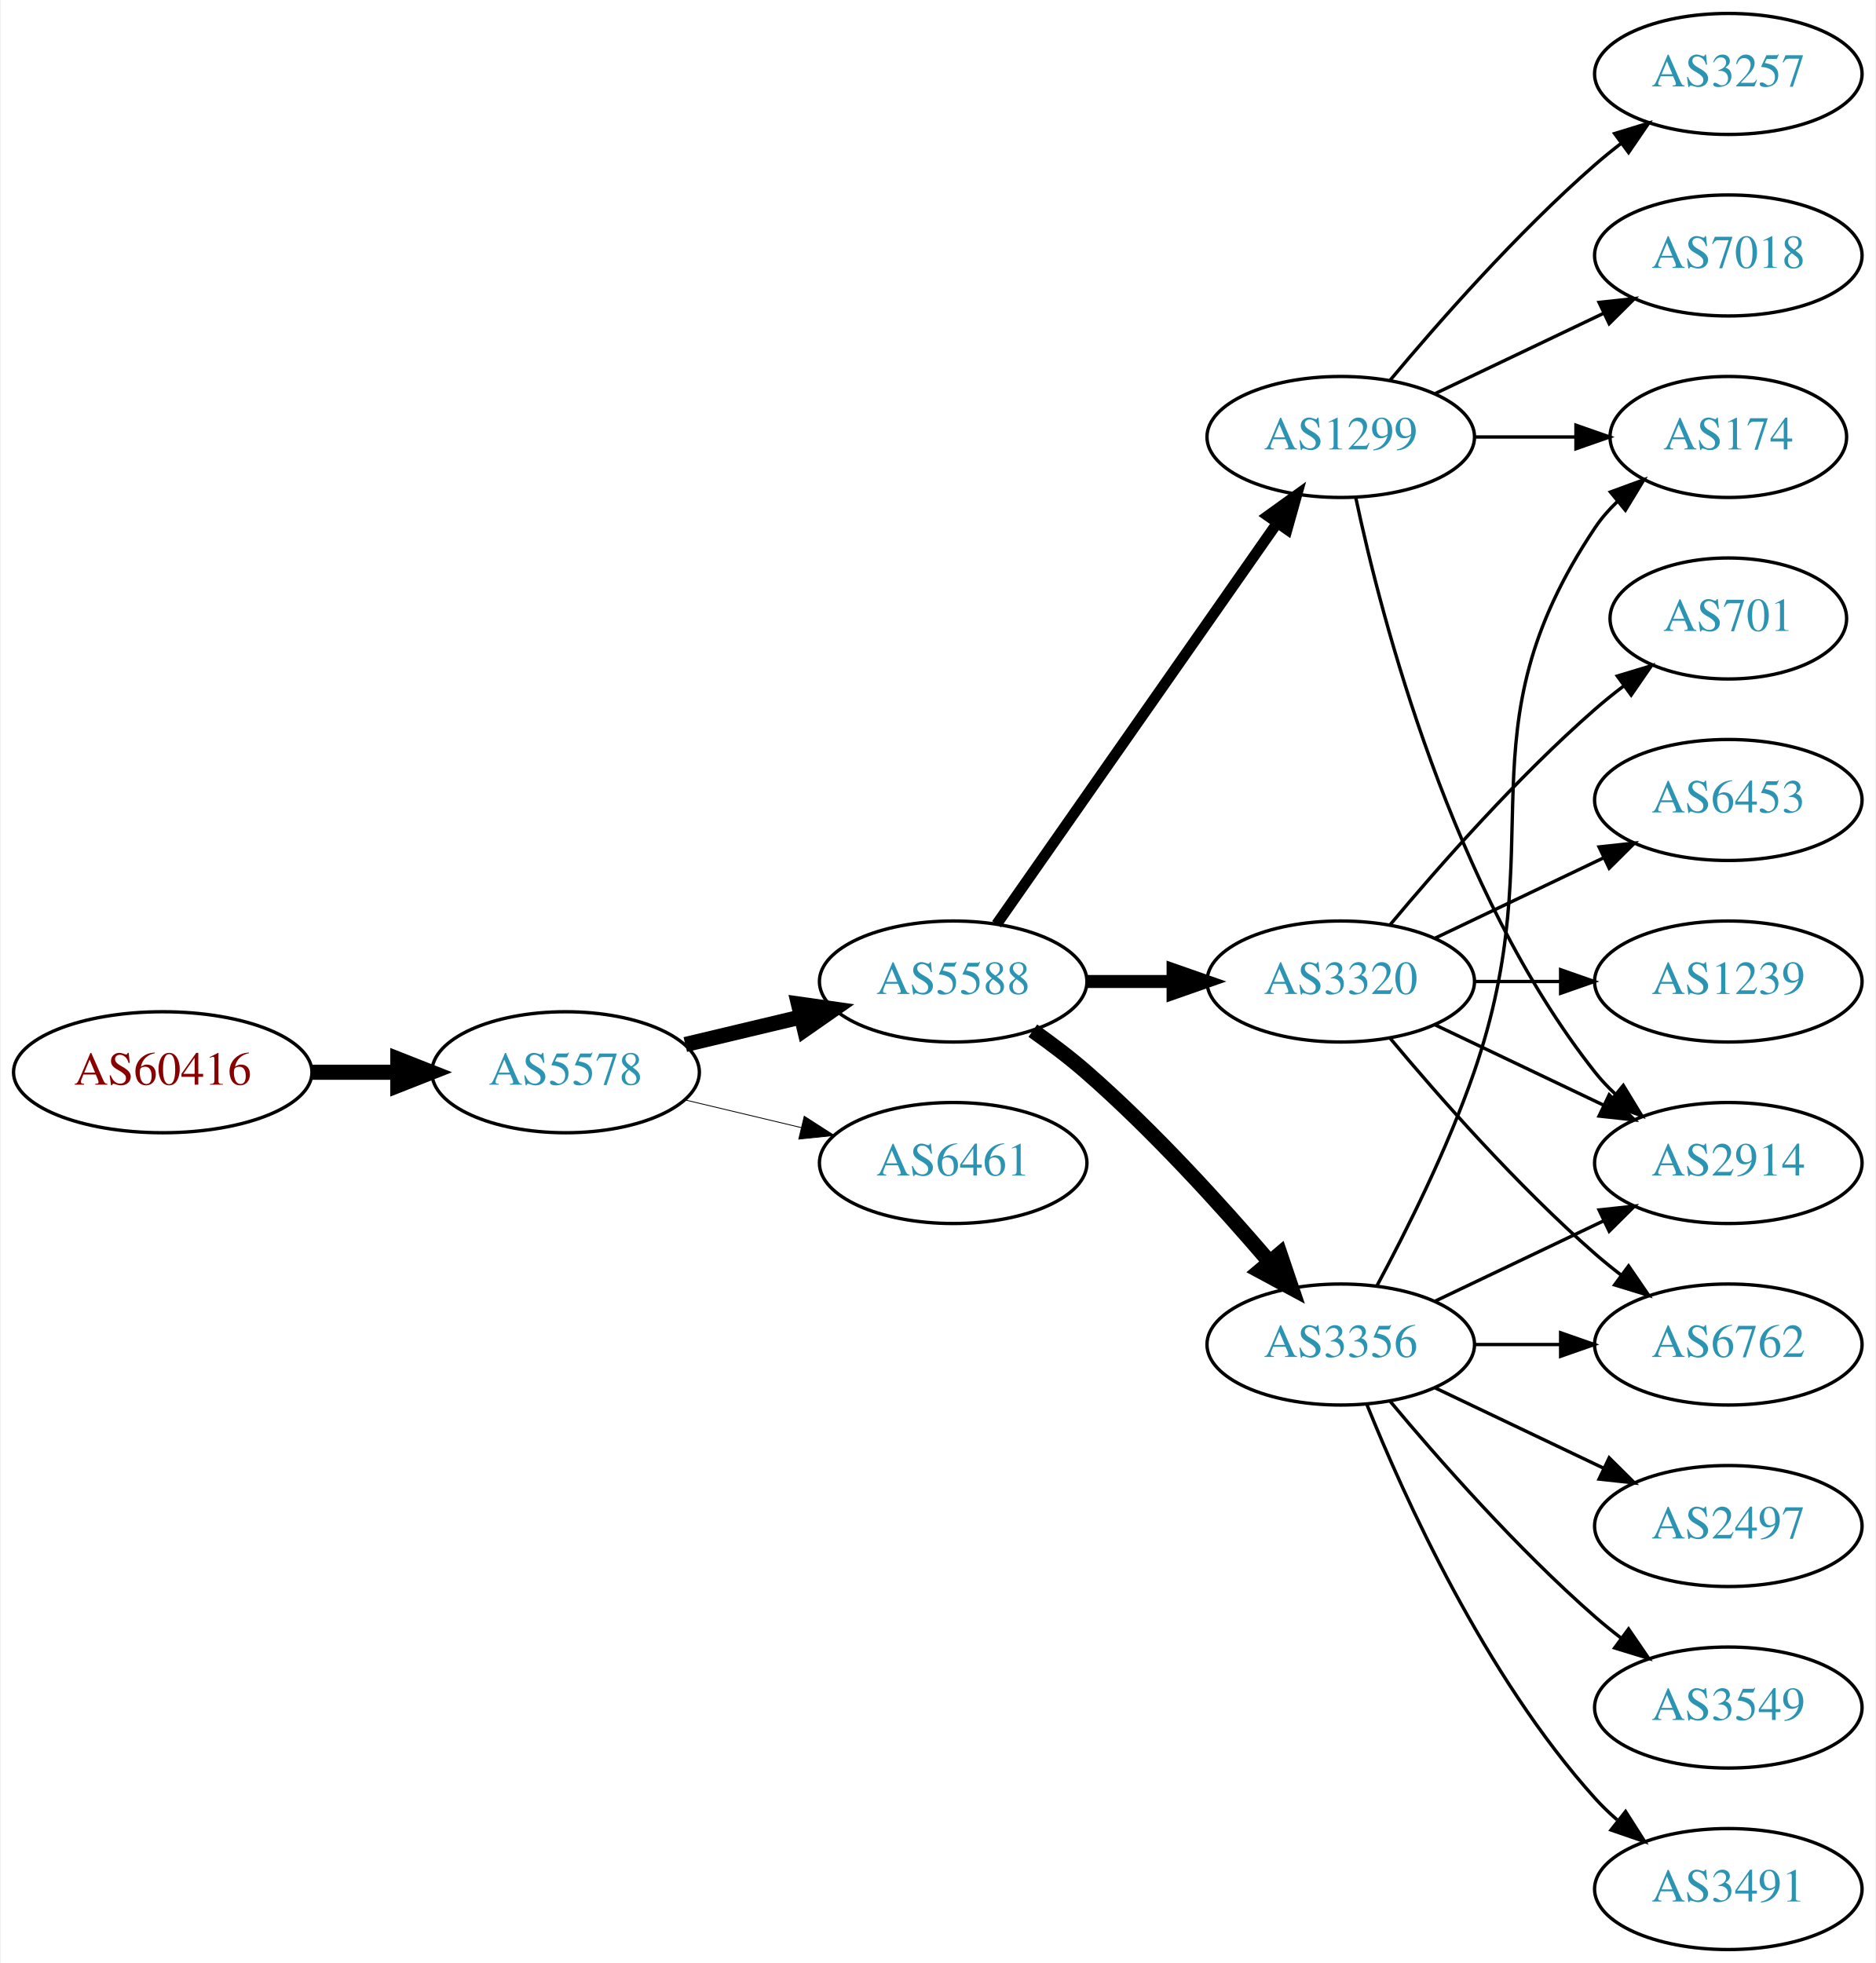
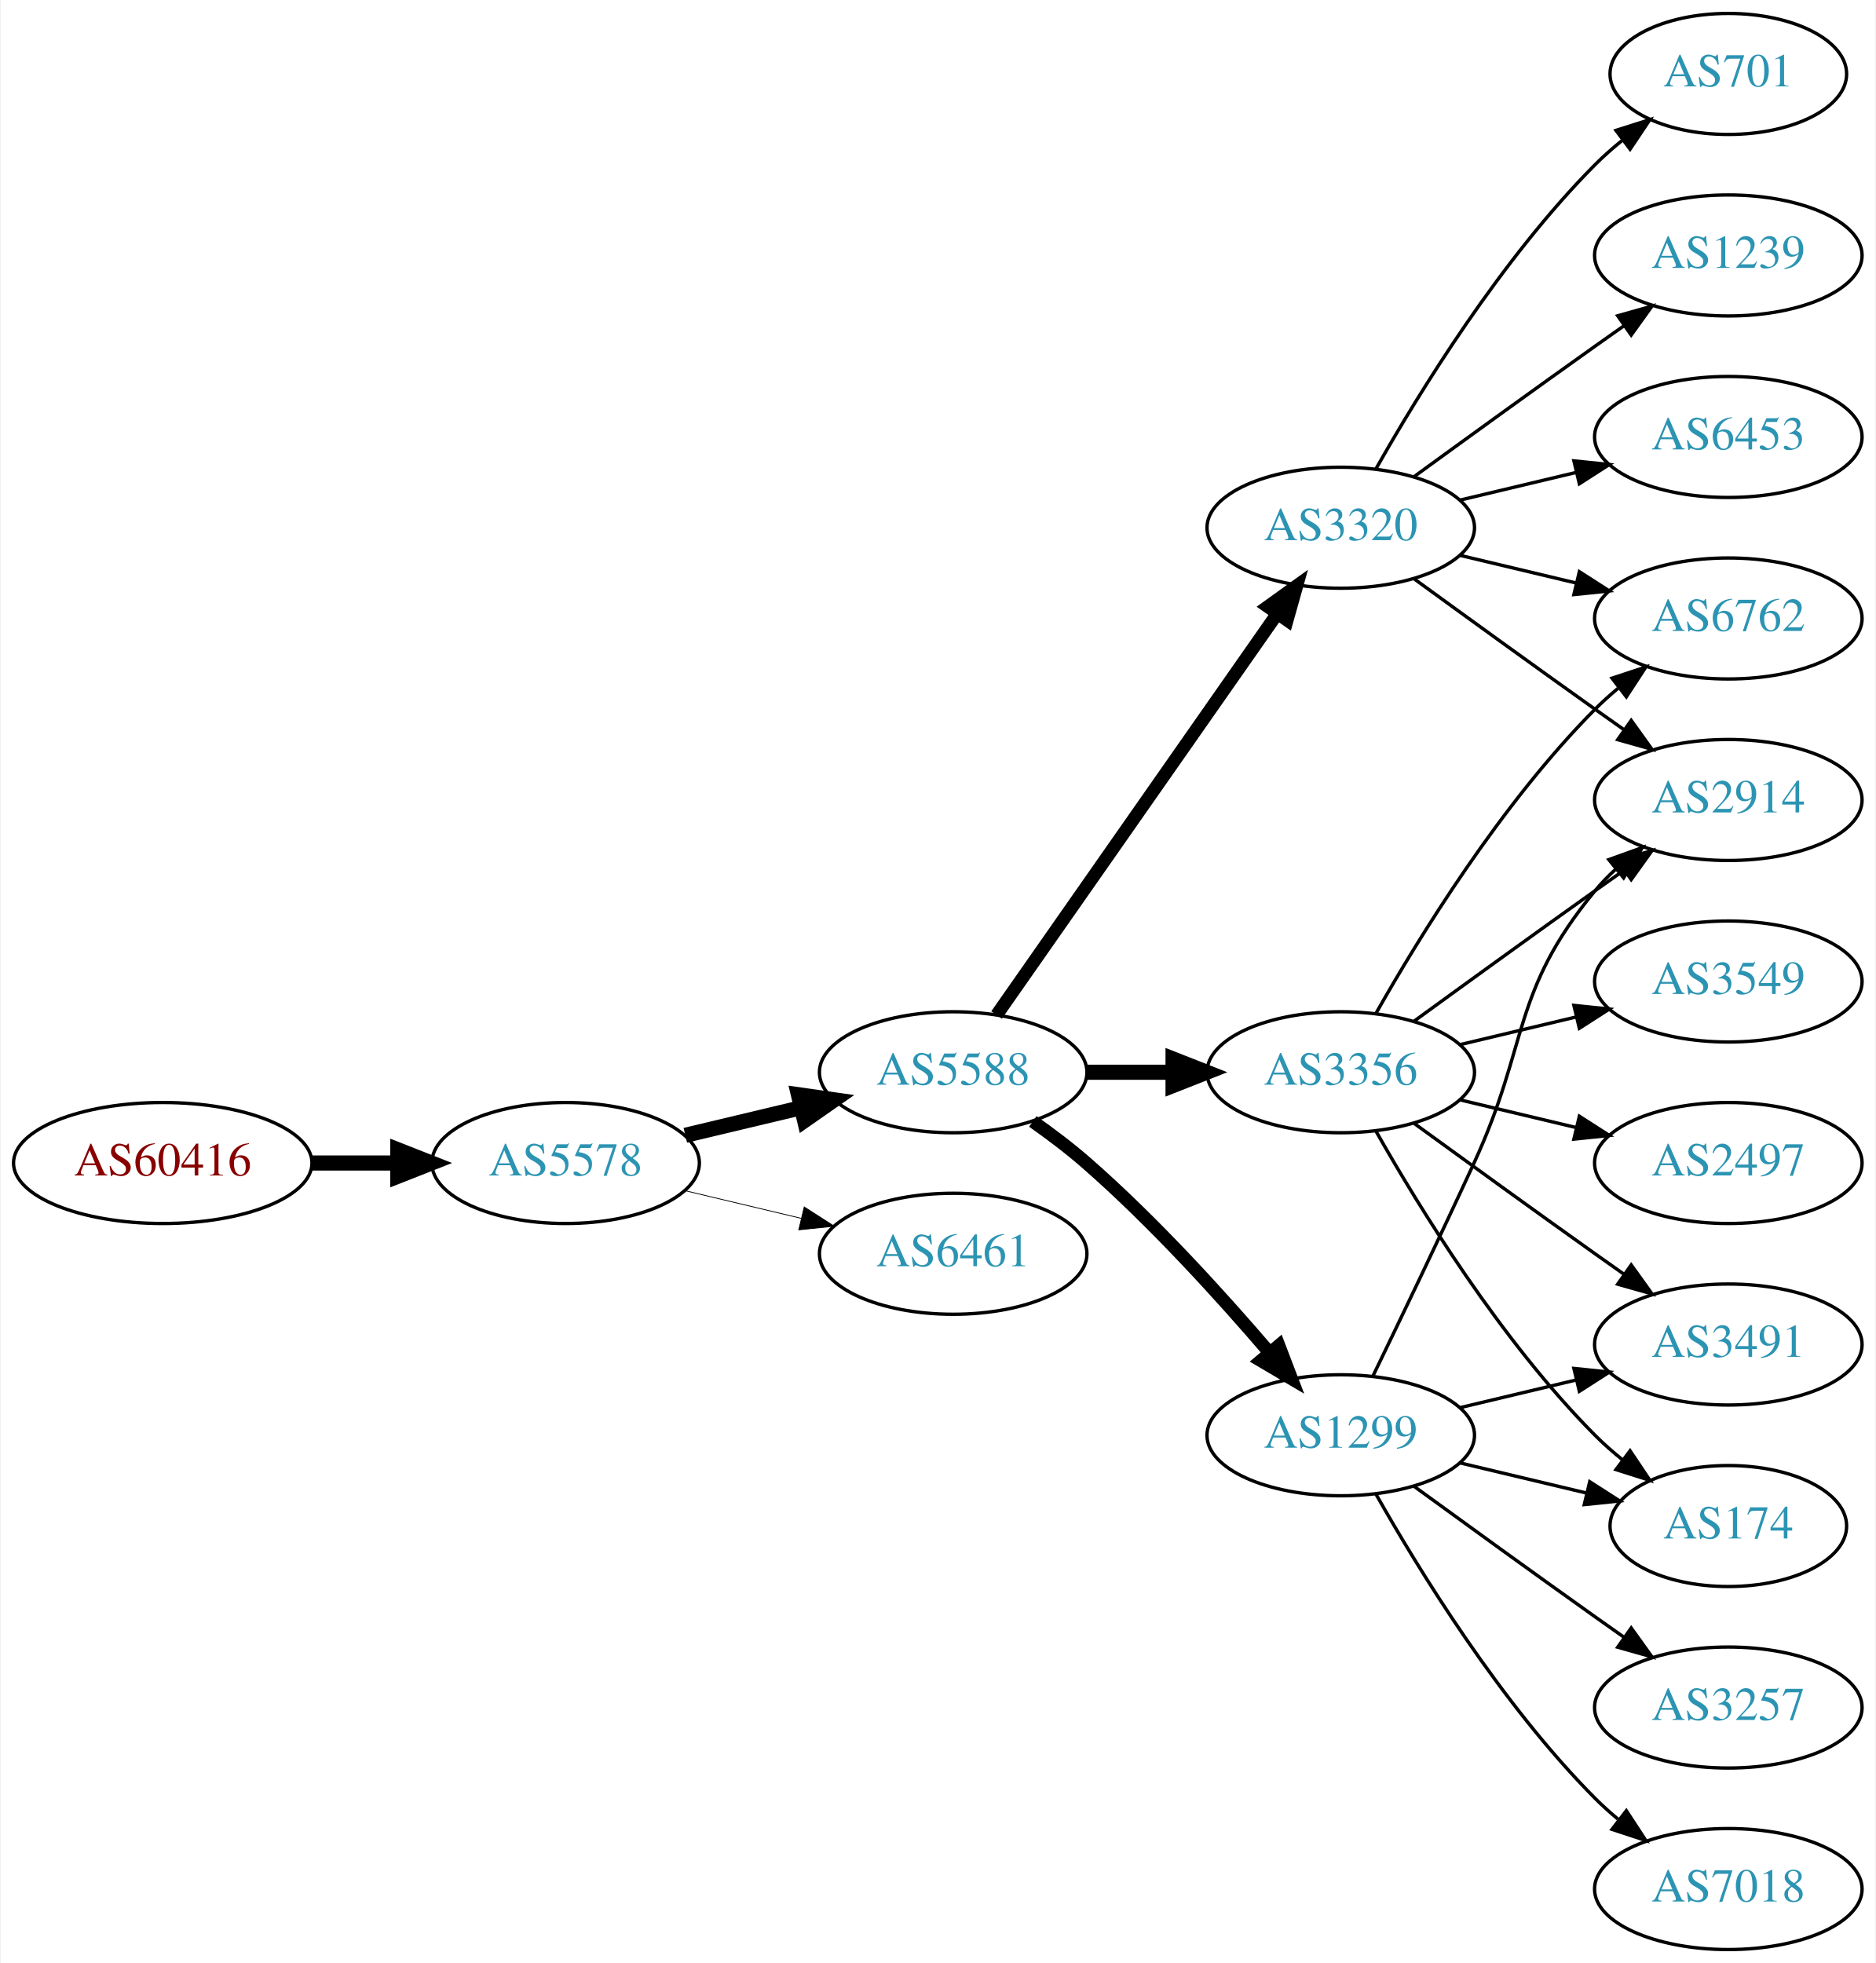
<svg xmlns="http://www.w3.org/2000/svg" xmlns:xlink="http://www.w3.org/1999/xlink" width="558pt" height="584pt" viewBox="0.00 0.00 557.56 584.00">
  <g id="graph0" class="graph" transform="scale(1 1) rotate(0) translate(4 580)">
    <polygon fill="white" stroke="none" points="-4,4 -4,-580 553.564,-580 553.564,4 -4,4" />
    <g id="node1" class="node">
      <g id="a_node1">
        <a xlink:href="/asn/60416" xlink:title="AS60416 ~ TECSSK-AS [AT]">
-           <ellipse fill="#ffffff" stroke="black" cx="44.196" cy="-261" rx="44.393" ry="18" />
-           <text text-anchor="middle" x="44.196" y="-257.3" font-family="Times,serif" font-size="14.00" fill="#880000">AS60416</text>
+           <ellipse fill="#ffffff" stroke="black" cx="44.196" cy="-234" rx="44.393" ry="18" />
+           <text text-anchor="middle" x="44.196" y="-230.3" font-family="Times,serif" font-size="14.00" fill="#880000">AS60416</text>
        </a>
      </g>
    </g>
    <g id="node2" class="node">
      <g id="a_node2">
        <a xlink:href="/asn/5578" xlink:title="AS5578 ~ Bratislava, Slovak Republic [SK]">
-           <ellipse fill="#ffffff" stroke="black" cx="164.039" cy="-261" rx="39.794" ry="18" />
-           <text text-anchor="middle" x="164.039" y="-257.3" font-family="Times,serif" font-size="14.00" fill="#2c94b3">AS5578</text>
+           <ellipse fill="#ffffff" stroke="black" cx="164.039" cy="-234" rx="39.794" ry="18" />
+           <text text-anchor="middle" x="164.039" y="-230.3" font-family="Times,serif" font-size="14.00" fill="#2c94b3">AS5578</text>
        </a>
      </g>
    </g>
    <g id="edge1" class="edge">
-       <path fill="none" stroke="black" stroke-width="4.5" d="M88.407,-261C96.72,-261 105.482,-261 113.965,-261" />
-       <polygon fill="black" stroke="black" stroke-width="4.5" points="114.123,-264.938 124.123,-261 114.123,-257.063 114.123,-264.938" />
+       <path fill="none" stroke="black" stroke-width="4.5" d="M88.407,-234C96.72,-234 105.482,-234 113.965,-234" />
+       <polygon fill="black" stroke="black" stroke-width="4.5" points="114.123,-237.938 124.123,-234 114.123,-230.063 114.123,-237.938" />
    </g>
    <g id="node3" class="node">
      <g id="a_node3">
        <a xlink:href="/asn/5588" xlink:title="AS5588 ~ GTS Central Europe / Antel Germany [CZ]">
-           <ellipse fill="#ffffff" stroke="black" cx="279.332" cy="-288" rx="39.794" ry="18" />
-           <text text-anchor="middle" x="279.332" y="-284.3" font-family="Times,serif" font-size="14.00" fill="#2c94b3">AS5588</text>
+           <ellipse fill="#ffffff" stroke="black" cx="279.332" cy="-261" rx="39.794" ry="18" />
+           <text text-anchor="middle" x="279.332" y="-257.3" font-family="Times,serif" font-size="14.00" fill="#2c94b3">AS5588</text>
        </a>
      </g>
    </g>
    <g id="edge2" class="edge">
-       <path fill="none" stroke="black" stroke-width="4.5" d="M199.646,-269.248C210.517,-271.838 222.671,-274.735 234.114,-277.462" />
-       <polygon fill="black" stroke="black" stroke-width="4.5" points="233.296,-281.315 243.936,-279.803 235.122,-273.654 233.296,-281.315" />
+       <path fill="none" stroke="black" stroke-width="4.5" d="M199.646,-242.248C210.517,-244.838 222.671,-247.735 234.114,-250.462" />
+       <polygon fill="black" stroke="black" stroke-width="4.5" points="233.296,-254.315 243.936,-252.803 235.122,-246.654 233.296,-254.315" />
    </g>
    <g id="node4" class="node">
      <g id="a_node4">
        <a xlink:href="/asn/6461" xlink:title="AS6461 ~ Zayo Bandwidth [US]">
-           <ellipse fill="#ffffff" stroke="black" cx="279.332" cy="-234" rx="39.794" ry="18" />
-           <text text-anchor="middle" x="279.332" y="-230.3" font-family="Times,serif" font-size="14.00" fill="#2c94b3">AS6461</text>
+           <ellipse fill="#ffffff" stroke="black" cx="279.332" cy="-207" rx="39.794" ry="18" />
+           <text text-anchor="middle" x="279.332" y="-203.3" font-family="Times,serif" font-size="14.00" fill="#2c94b3">AS6461</text>
        </a>
      </g>
    </g>
    <g id="edge3" class="edge">
-       <path fill="none" stroke="black" stroke-width="0.25" d="M199.646,-252.752C210.517,-250.162 222.671,-247.265 234.114,-244.538" />
-       <polygon fill="black" stroke="black" stroke-width="0.25" points="235.02,-247.92 243.936,-242.197 233.397,-241.111 235.02,-247.92" />
+       <path fill="none" stroke="black" stroke-width="0.237" d="M199.646,-225.752C210.517,-223.162 222.671,-220.265 234.114,-217.538" />
+       <polygon fill="black" stroke="black" stroke-width="0.237" points="235.02,-220.92 243.936,-215.197 233.397,-214.111 235.02,-220.92" />
    </g>
    <g id="node5" class="node">
      <g id="a_node5">
        <a xlink:href="/asn/3356" xlink:title="AS3356 ~ Level 3 Parent, LLC [US]">
-           <ellipse fill="#ffffff" stroke="black" cx="394.625" cy="-180" rx="39.794" ry="18" />
-           <text text-anchor="middle" x="394.625" y="-176.3" font-family="Times,serif" font-size="14.00" fill="#2c94b3">AS3356</text>
+           <ellipse fill="#ffffff" stroke="black" cx="394.625" cy="-261" rx="39.794" ry="18" />
+           <text text-anchor="middle" x="394.625" y="-257.3" font-family="Times,serif" font-size="14.00" fill="#2c94b3">AS3356</text>
        </a>
      </g>
    </g>
    <g id="edge4" class="edge">
-       <path fill="none" stroke="black" stroke-width="4.5" d="M303.022,-273.37C308.424,-269.56 314.047,-265.308 318.978,-261 338.905,-243.593 359.097,-221.342 373.446,-204.567" />
-       <polygon fill="black" stroke="black" stroke-width="4.5" points="376.548,-206.996 379.995,-196.817 370.533,-201.914 376.548,-206.996" />
+       <path fill="none" stroke="black" stroke-width="4.5" d="M319.004,-261C327.207,-261 335.971,-261 344.503,-261" />
+       <polygon fill="black" stroke="black" stroke-width="4.5" points="344.742,-264.938 354.742,-261 344.742,-257.063 344.742,-264.938" />
    </g>
    <g id="node6" class="node">
      <g id="a_node6">
        <a xlink:href="/asn/3320" xlink:title="AS3320 ~ DTAG [DE]">
-           <ellipse fill="#ffffff" stroke="black" cx="394.625" cy="-288" rx="39.794" ry="18" />
-           <text text-anchor="middle" x="394.625" y="-284.3" font-family="Times,serif" font-size="14.00" fill="#2c94b3">AS3320</text>
+           <ellipse fill="#ffffff" stroke="black" cx="394.625" cy="-423" rx="39.794" ry="18" />
+           <text text-anchor="middle" x="394.625" y="-419.3" font-family="Times,serif" font-size="14.00" fill="#2c94b3">AS3320</text>
        </a>
      </g>
    </g>
    <g id="edge5" class="edge">
-       <path fill="none" stroke="black" stroke-width="3.857" d="M319.004,-288C327.207,-288 335.971,-288 344.503,-288" />
-       <polygon fill="black" stroke="black" stroke-width="3.857" points="344.742,-291.5 354.742,-288 344.742,-284.5 344.742,-291.5" />
+       <path fill="none" stroke="black" stroke-width="3.857" d="M292.242,-278.031C312.164,-306.517 352.353,-363.985 375.703,-397.374" />
+       <polygon fill="black" stroke="black" stroke-width="3.857" points="372.934,-399.521 381.533,-405.71 378.67,-395.509 372.934,-399.521" />
    </g>
    <g id="node7" class="node">
      <g id="a_node7">
        <a xlink:href="/asn/1299" xlink:title="AS1299 ~ Telia Carrier [EU]">
-           <ellipse fill="#ffffff" stroke="black" cx="394.625" cy="-450" rx="39.794" ry="18" />
-           <text text-anchor="middle" x="394.625" y="-446.3" font-family="Times,serif" font-size="14.00" fill="#2c94b3">AS1299</text>
+           <ellipse fill="#ffffff" stroke="black" cx="394.625" cy="-153" rx="39.794" ry="18" />
+           <text text-anchor="middle" x="394.625" y="-149.3" font-family="Times,serif" font-size="14.00" fill="#2c94b3">AS1299</text>
        </a>
      </g>
    </g>
    <g id="edge6" class="edge">
-       <path fill="none" stroke="black" stroke-width="3.214" d="M292.242,-305.031C312.164,-333.517 352.353,-390.985 375.703,-424.374" />
-       <polygon fill="black" stroke="black" stroke-width="3.214" points="372.934,-426.521 381.533,-432.71 378.67,-422.509 372.934,-426.521" />
+       <path fill="none" stroke="black" stroke-width="3.857" d="M303.022,-246.37C308.424,-242.56 314.047,-238.308 318.978,-234 338.905,-216.593 359.097,-194.342 373.446,-177.567" />
+       <polygon fill="black" stroke="black" stroke-width="3.857" points="376.214,-179.714 379.995,-169.817 370.867,-175.196 376.214,-179.714" />
    </g>
    <g id="node8" class="node">
      <g id="a_node8">
-         <a xlink:href="/asn/6762" xlink:title="AS6762 ~ TELECOM ITALIA SPARKLE S.p.A. [IT]">
-           <ellipse fill="#ffffff" stroke="black" cx="509.918" cy="-180" rx="39.794" ry="18" />
-           <text text-anchor="middle" x="509.918" y="-176.3" font-family="Times,serif" font-size="14.00" fill="#2c94b3">AS6762</text>
+         <a xlink:href="/asn/174" xlink:title="AS174 ~ Cogent Communications [US]">
+           <ellipse fill="#ffffff" stroke="black" cx="509.918" cy="-126" rx="35.194" ry="18" />
+           <text text-anchor="middle" x="509.918" y="-122.3" font-family="Times,serif" font-size="14.00" fill="#2c94b3">AS174</text>
        </a>
      </g>
    </g>
    <g id="edge7" class="edge">
-       <path fill="none" stroke="black" d="M434.297,-180C442.5,-180 451.264,-180 459.796,-180" />
-       <polygon fill="black" stroke="black" points="460.035,-183.5 470.035,-180 460.035,-176.5 460.035,-183.5" />
+       <path fill="none" stroke="black" d="M405.084,-243.51C417.866,-220.904 442.298,-181.114 470.271,-153 472.771,-150.487 475.532,-148.051 478.393,-145.739" />
+       <polygon fill="black" stroke="black" points="480.693,-148.389 486.59,-139.587 476.491,-142.79 480.693,-148.389" />
    </g>
    <g id="node9" class="node">
      <g id="a_node9">
-         <a xlink:href="/asn/2914" xlink:title="AS2914 ~ NTT America, Inc. [US]">
-           <ellipse fill="#ffffff" stroke="black" cx="509.918" cy="-234" rx="39.794" ry="18" />
-           <text text-anchor="middle" x="509.918" y="-230.3" font-family="Times,serif" font-size="14.00" fill="#2c94b3">AS2914</text>
+         <a xlink:href="/asn/6762" xlink:title="AS6762 ~ TELECOM ITALIA SPARKLE S.p.A. [IT]">
+           <ellipse fill="#ffffff" stroke="black" cx="509.918" cy="-396" rx="39.794" ry="18" />
+           <text text-anchor="middle" x="509.918" y="-392.3" font-family="Times,serif" font-size="14.00" fill="#2c94b3">AS6762</text>
        </a>
      </g>
    </g>
    <g id="edge8" class="edge">
-       <path fill="none" stroke="black" d="M422.761,-192.934C437.755,-200.081 456.576,-209.052 472.799,-216.785" />
-       <polygon fill="black" stroke="black" points="471.469,-220.028 482.002,-221.171 474.481,-213.709 471.469,-220.028" />
+       <path fill="none" stroke="black" d="M405.084,-278.49C417.866,-301.096 442.298,-340.886 470.271,-369 472.382,-371.121 474.678,-373.188 477.063,-375.171" />
+       <polygon fill="black" stroke="black" points="475.316,-378.242 485.379,-381.556 479.579,-372.69 475.316,-378.242" />
    </g>
    <g id="node10" class="node">
      <g id="a_node10">
-         <a xlink:href="/asn/2497" xlink:title="AS2497 ~ Internet Initiative Japan Inc. [JP]">
-           <ellipse fill="#ffffff" stroke="black" cx="509.918" cy="-126" rx="39.794" ry="18" />
-           <text text-anchor="middle" x="509.918" y="-122.3" font-family="Times,serif" font-size="14.00" fill="#2c94b3">AS2497</text>
+         <a xlink:href="/asn/2914" xlink:title="AS2914 ~ NTT America, Inc. [US]">
+           <ellipse fill="#ffffff" stroke="black" cx="509.918" cy="-342" rx="39.794" ry="18" />
+           <text text-anchor="middle" x="509.918" y="-338.3" font-family="Times,serif" font-size="14.00" fill="#2c94b3">AS2914</text>
        </a>
      </g>
    </g>
    <g id="edge9" class="edge">
-       <path fill="none" stroke="black" d="M422.761,-167.066C437.755,-159.919 456.576,-150.948 472.799,-143.215" />
-       <polygon fill="black" stroke="black" points="474.481,-146.291 482.002,-138.829 471.469,-139.972 474.481,-146.291" />
+       <path fill="none" stroke="black" d="M416.473,-276.222C431.407,-287.091 452.02,-302.025 470.271,-315 473.091,-317.005 476.034,-319.085 478.983,-321.159" />
+       <polygon fill="black" stroke="black" points="477.01,-324.05 487.207,-326.926 481.029,-318.319 477.01,-324.05" />
    </g>
    <g id="node11" class="node">
      <g id="a_node11">
        <a xlink:href="/asn/3549" xlink:title="AS3549 ~ Level 3 Parent, LLC [US]">
-           <ellipse fill="#ffffff" stroke="black" cx="509.918" cy="-72" rx="39.794" ry="18" />
-           <text text-anchor="middle" x="509.918" y="-68.3" font-family="Times,serif" font-size="14.00" fill="#2c94b3">AS3549</text>
+           <ellipse fill="#ffffff" stroke="black" cx="509.918" cy="-288" rx="39.794" ry="18" />
+           <text text-anchor="middle" x="509.918" y="-284.3" font-family="Times,serif" font-size="14.00" fill="#2c94b3">AS3549</text>
        </a>
      </g>
    </g>
    <g id="edge10" class="edge">
-       <path fill="none" stroke="black" d="M409.255,-163.183C423.537,-146.071 447.084,-119.255 470.271,-99 472.737,-96.846 475.375,-94.706 478.073,-92.628" />
-       <polygon fill="black" stroke="black" points="480.246,-95.375 486.227,-86.63 476.098,-89.736 480.246,-95.375" />
+       <path fill="none" stroke="black" d="M430.232,-269.248C441.103,-271.838 453.257,-274.735 464.7,-277.462" />
+       <polygon fill="black" stroke="black" points="463.983,-280.889 474.522,-279.803 465.606,-274.08 463.983,-280.889" />
    </g>
    <g id="node12" class="node">
      <g id="a_node12">
-         <a xlink:href="/asn/3491" xlink:title="AS3491 ~ PCCW Global, Inc. [US]">
-           <ellipse fill="#ffffff" stroke="black" cx="509.918" cy="-18" rx="39.794" ry="18" />
-           <text text-anchor="middle" x="509.918" y="-14.3" font-family="Times,serif" font-size="14.00" fill="#2c94b3">AS3491</text>
+         <a xlink:href="/asn/2497" xlink:title="AS2497 ~ Internet Initiative Japan Inc. [JP]">
+           <ellipse fill="#ffffff" stroke="black" cx="509.918" cy="-234" rx="39.794" ry="18" />
+           <text text-anchor="middle" x="509.918" y="-230.3" font-family="Times,serif" font-size="14.00" fill="#2c94b3">AS2497</text>
        </a>
      </g>
    </g>
    <g id="edge11" class="edge">
-       <path fill="none" stroke="black" d="M402.372,-162.213C413.423,-134.757 437.476,-81.422 470.271,-45 472.273,-42.776 474.492,-40.637 476.825,-38.603" />
-       <polygon fill="black" stroke="black" points="479.355,-41.065 485.044,-32.127 475.023,-35.567 479.355,-41.065" />
+       <path fill="none" stroke="black" d="M430.232,-252.752C441.103,-250.162 453.257,-247.265 464.7,-244.538" />
+       <polygon fill="black" stroke="black" points="465.606,-247.92 474.522,-242.197 463.983,-241.111 465.606,-247.92" />
    </g>
    <g id="node13" class="node">
      <g id="a_node13">
-         <a xlink:href="/asn/174" xlink:title="AS174 ~ Cogent Communications [US]">
-           <ellipse fill="#ffffff" stroke="black" cx="509.918" cy="-450" rx="35.194" ry="18" />
-           <text text-anchor="middle" x="509.918" y="-446.3" font-family="Times,serif" font-size="14.00" fill="#2c94b3">AS174</text>
+         <a xlink:href="/asn/3491" xlink:title="AS3491 ~ PCCW Global, Inc. [US]">
+           <ellipse fill="#ffffff" stroke="black" cx="509.918" cy="-180" rx="39.794" ry="18" />
+           <text text-anchor="middle" x="509.918" y="-176.3" font-family="Times,serif" font-size="14.00" fill="#2c94b3">AS3491</text>
        </a>
      </g>
    </g>
    <g id="edge12" class="edge">
-       <path fill="none" stroke="black" d="M405.417,-197.526C414.055,-213.611 426.452,-238.315 434.271,-261 458.305,-330.731 429.247,-361.706 470.271,-423 472.138,-425.789 474.397,-428.377 476.877,-430.757" />
-       <polygon fill="black" stroke="black" points="474.851,-433.622 484.8,-437.266 479.295,-428.214 474.851,-433.622" />
+       <path fill="none" stroke="black" d="M416.473,-245.778C431.407,-234.909 452.02,-219.975 470.271,-207 473.091,-204.995 476.034,-202.915 478.983,-200.841" />
+       <polygon fill="black" stroke="black" points="481.029,-203.681 487.207,-195.074 477.01,-197.95 481.029,-203.681" />
    </g>
    <g id="edge15" class="edge">
-       <path fill="none" stroke="black" d="M409.255,-271.183C423.537,-254.071 447.084,-227.255 470.271,-207 472.737,-204.846 475.375,-202.706 478.073,-200.628" />
-       <polygon fill="black" stroke="black" points="480.246,-203.375 486.227,-194.63 476.098,-197.736 480.246,-203.375" />
-     </g>
-     <g id="edge16" class="edge">
-       <path fill="none" stroke="black" d="M422.761,-275.066C437.755,-267.919 456.576,-258.948 472.799,-251.215" />
-       <polygon fill="black" stroke="black" points="474.481,-254.291 482.002,-246.829 471.469,-247.972 474.481,-254.291" />
+       <path fill="none" stroke="black" d="M430.232,-414.752C441.103,-412.162 453.257,-409.265 464.7,-406.538" />
+       <polygon fill="black" stroke="black" points="465.606,-409.92 474.522,-404.197 463.983,-403.111 465.606,-409.92" />
+     </g>
+     <g id="edge13" class="edge">
+       <path fill="none" stroke="black" d="M416.473,-407.778C431.407,-396.909 452.02,-381.975 470.271,-369 473.091,-366.995 476.034,-364.915 478.983,-362.841" />
+       <polygon fill="black" stroke="black" points="481.029,-365.681 487.207,-357.074 477.01,-359.95 481.029,-365.681" />
    </g>
    <g id="node14" class="node">
      <g id="a_node14">
-         <a xlink:href="/asn/1239" xlink:title="AS1239 ~ Sprint [US]">
-           <ellipse fill="#ffffff" stroke="black" cx="509.918" cy="-288" rx="39.794" ry="18" />
-           <text text-anchor="middle" x="509.918" y="-284.3" font-family="Times,serif" font-size="14.00" fill="#2c94b3">AS1239</text>
-         </a>
-       </g>
-     </g>
-     <g id="edge13" class="edge">
-       <path fill="none" stroke="black" d="M434.297,-288C442.5,-288 451.264,-288 459.796,-288" />
-       <polygon fill="black" stroke="black" points="460.035,-291.5 470.035,-288 460.035,-284.5 460.035,-291.5" />
+         <a xlink:href="/asn/701" xlink:title="AS701 ~ UUNET [US]">
+           <ellipse fill="#ffffff" stroke="black" cx="509.918" cy="-558" rx="35.194" ry="18" />
+           <text text-anchor="middle" x="509.918" y="-554.3" font-family="Times,serif" font-size="14.00" fill="#2c94b3">AS701</text>
+         </a>
+       </g>
+     </g>
+     <g id="edge14" class="edge">
+       <path fill="none" stroke="black" d="M405.084,-440.49C417.866,-463.096 442.298,-502.886 470.271,-531 472.771,-533.513 475.532,-535.949 478.393,-538.261" />
+       <polygon fill="black" stroke="black" points="476.491,-541.21 486.59,-544.413 480.693,-535.611 476.491,-541.21" />
    </g>
    <g id="node15" class="node">
      <g id="a_node15">
-         <a xlink:href="/asn/701" xlink:title="AS701 ~ UUNET [US]">
-           <ellipse fill="#ffffff" stroke="black" cx="509.918" cy="-396" rx="35.194" ry="18" />
-           <text text-anchor="middle" x="509.918" y="-392.3" font-family="Times,serif" font-size="14.00" fill="#2c94b3">AS701</text>
-         </a>
-       </g>
-     </g>
-     <g id="edge14" class="edge">
-       <path fill="none" stroke="black" d="M409.255,-304.817C423.537,-321.929 447.084,-348.745 470.271,-369 472.941,-371.332 475.814,-373.648 478.744,-375.886" />
-       <polygon fill="black" stroke="black" points="476.895,-378.87 487.035,-381.939 481.022,-373.216 476.895,-378.87" />
+         <a xlink:href="/asn/1239" xlink:title="AS1239 ~ Sprint [US]">
+           <ellipse fill="#ffffff" stroke="black" cx="509.918" cy="-504" rx="39.794" ry="18" />
+           <text text-anchor="middle" x="509.918" y="-500.3" font-family="Times,serif" font-size="14.00" fill="#2c94b3">AS1239</text>
+         </a>
+       </g>
+     </g>
+     <g id="edge16" class="edge">
+       <path fill="none" stroke="black" d="M416.473,-438.222C431.407,-449.091 452.02,-464.025 470.271,-477 473.091,-479.005 476.034,-481.085 478.983,-483.159" />
+       <polygon fill="black" stroke="black" points="477.01,-486.05 487.207,-488.926 481.029,-480.319 477.01,-486.05" />
    </g>
    <g id="node16" class="node">
      <g id="a_node16">
        <a xlink:href="/asn/6453" xlink:title="AS6453 ~ TATA COMMUNICATIONS (AMERICA) INC [US]">
-           <ellipse fill="#ffffff" stroke="black" cx="509.918" cy="-342" rx="39.794" ry="18" />
-           <text text-anchor="middle" x="509.918" y="-338.3" font-family="Times,serif" font-size="14.00" fill="#2c94b3">AS6453</text>
+           <ellipse fill="#ffffff" stroke="black" cx="509.918" cy="-450" rx="39.794" ry="18" />
+           <text text-anchor="middle" x="509.918" y="-446.3" font-family="Times,serif" font-size="14.00" fill="#2c94b3">AS6453</text>
        </a>
      </g>
    </g>
    <g id="edge17" class="edge">
-       <path fill="none" stroke="black" d="M422.761,-300.934C437.755,-308.081 456.576,-317.052 472.799,-324.785" />
-       <polygon fill="black" stroke="black" points="471.469,-328.028 482.002,-329.171 474.481,-321.709 471.469,-328.028" />
+       <path fill="none" stroke="black" d="M430.232,-431.248C441.103,-433.838 453.257,-436.735 464.7,-439.462" />
+       <polygon fill="black" stroke="black" points="463.983,-442.889 474.522,-441.803 465.606,-436.08 463.983,-442.889" />
+     </g>
+     <g id="edge18" class="edge">
+       <path fill="none" stroke="black" d="M430.232,-144.752C442.026,-141.942 455.331,-138.771 467.599,-135.847" />
+       <polygon fill="black" stroke="black" points="468.687,-139.186 477.604,-133.463 467.065,-132.376 468.687,-139.186" />
+     </g>
+     <g id="edge20" class="edge">
+       <path fill="none" stroke="black" d="M404.206,-170.633C412.13,-186.998 424.166,-212.065 434.271,-234 450.755,-269.781 445.206,-284.606 470.271,-315 472.126,-317.25 474.213,-319.396 476.432,-321.424" />
+       <polygon fill="black" stroke="black" points="474.368,-324.256 484.337,-327.844 478.781,-318.823 474.368,-324.256" />
    </g>
    <g id="edge21" class="edge">
-       <path fill="none" stroke="black" d="M399.115,-431.84C406.746,-395.97 427.738,-314.845 470.271,-261 472.078,-258.712 474.131,-256.538 476.326,-254.49" />
-       <polygon fill="black" stroke="black" points="478.68,-257.086 484.186,-248.034 474.237,-251.677 478.68,-257.086" />
-     </g>
-     <g id="edge20" class="edge">
-       <path fill="none" stroke="black" d="M434.297,-450C444.002,-450 454.493,-450 464.456,-450" />
-       <polygon fill="black" stroke="black" points="464.592,-453.5 474.592,-450 464.592,-446.5 464.592,-453.5" />
+       <path fill="none" stroke="black" d="M430.232,-161.248C441.103,-163.838 453.257,-166.735 464.7,-169.462" />
+       <polygon fill="black" stroke="black" points="463.983,-172.889 474.522,-171.803 465.606,-166.08 463.983,-172.889" />
    </g>
    <g id="node17" class="node">
      <g id="a_node17">
        <a xlink:href="/asn/7018" xlink:title="AS7018 ~ AT&amp;T Services, Inc. [US]">
-           <ellipse fill="#ffffff" stroke="black" cx="509.918" cy="-504" rx="39.794" ry="18" />
-           <text text-anchor="middle" x="509.918" y="-500.3" font-family="Times,serif" font-size="14.00" fill="#2c94b3">AS7018</text>
-         </a>
-       </g>
-     </g>
-     <g id="edge18" class="edge">
-       <path fill="none" stroke="black" d="M422.761,-462.934C437.755,-470.081 456.576,-479.052 472.799,-486.785" />
-       <polygon fill="black" stroke="black" points="471.469,-490.028 482.002,-491.171 474.481,-483.709 471.469,-490.028" />
+           <ellipse fill="#ffffff" stroke="black" cx="509.918" cy="-18" rx="39.794" ry="18" />
+           <text text-anchor="middle" x="509.918" y="-14.3" font-family="Times,serif" font-size="14.00" fill="#2c94b3">AS7018</text>
+         </a>
+       </g>
+     </g>
+     <g id="edge19" class="edge">
+       <path fill="none" stroke="black" d="M405.084,-135.51C417.866,-112.904 442.298,-73.114 470.271,-45 472.382,-42.879 474.678,-40.812 477.063,-38.829" />
+       <polygon fill="black" stroke="black" points="479.579,-41.31 485.379,-32.444 475.316,-35.758 479.579,-41.31" />
    </g>
    <g id="node18" class="node">
      <g id="a_node18">
        <a xlink:href="/asn/3257" xlink:title="AS3257 ~ GTT [DE]">
-           <ellipse fill="#ffffff" stroke="black" cx="509.918" cy="-558" rx="39.794" ry="18" />
-           <text text-anchor="middle" x="509.918" y="-554.3" font-family="Times,serif" font-size="14.00" fill="#2c94b3">AS3257</text>
-         </a>
-       </g>
-     </g>
-     <g id="edge19" class="edge">
-       <path fill="none" stroke="black" d="M409.255,-466.817C423.537,-483.929 447.084,-510.745 470.271,-531 472.737,-533.154 475.375,-535.294 478.073,-537.372" />
-       <polygon fill="black" stroke="black" points="476.098,-540.264 486.227,-543.37 480.246,-534.625 476.098,-540.264" />
+           <ellipse fill="#ffffff" stroke="black" cx="509.918" cy="-72" rx="39.794" ry="18" />
+           <text text-anchor="middle" x="509.918" y="-68.3" font-family="Times,serif" font-size="14.00" fill="#2c94b3">AS3257</text>
+         </a>
+       </g>
+     </g>
+     <g id="edge22" class="edge">
+       <path fill="none" stroke="black" d="M416.473,-137.778C431.407,-126.909 452.02,-111.975 470.271,-99 473.091,-96.995 476.034,-94.915 478.983,-92.841" />
+       <polygon fill="black" stroke="black" points="481.029,-95.681 487.207,-87.074 477.01,-89.95 481.029,-95.681" />
    </g>
  </g>
</svg>
